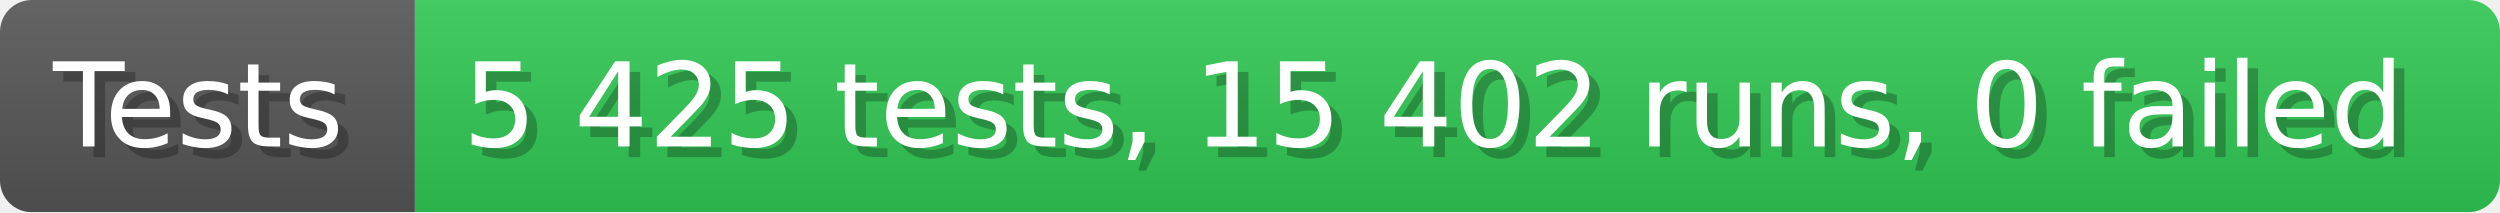
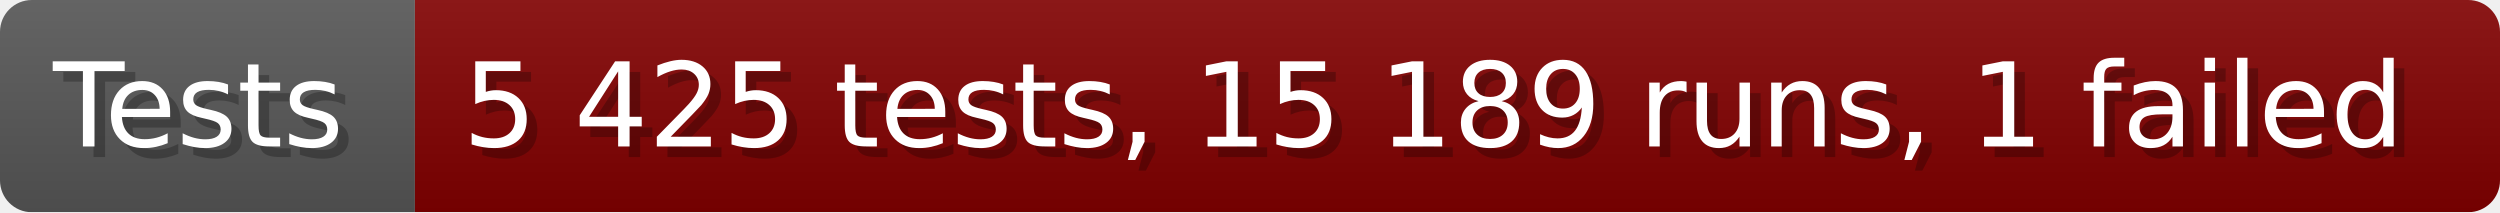
- <svg xmlns="http://www.w3.org/2000/svg" width="235.6" height="20" viewBox="0 0 2356 200" role="img" aria-label="Tests: 5 425 tests, 15 402 runs, 0 failed">
+ <svg xmlns="http://www.w3.org/2000/svg" width="235.6" height="20" viewBox="0 0 2356 200" role="img" aria-label="Tests: 5 425 tests, 15 189 runs, 1 failed">
  <linearGradient id="a" x2="0" y2="100%">
    <stop offset="0" stop-opacity=".1" stop-color="#EEE" />
    <stop offset="1" stop-opacity=".1" />
  </linearGradient>
  <mask id="m">
    <rect width="2356" height="200" rx="30" fill="#FFF" />
  </mask>
  <g mask="url(#m)">
    <rect width="391" height="200" fill="#555" />
-     <rect width="1965" height="200" fill="#31c653" x="391" />
+     <rect width="1965" height="200" fill="#800000" x="391" />
    <rect width="2356" height="200" fill="url(#a)" />
  </g>
  <g aria-hidden="true" fill="#fff" text-anchor="start" font-family="Verdana,DejaVu Sans,sans-serif" font-size="110">
    <text x="60" y="148" textLength="291" fill="#000" opacity="0.25">Tests</text>
    <text x="50" y="138" textLength="291">Tests</text>
-     <text x="446" y="148" textLength="1865" fill="#000" opacity="0.25">5 425 tests, 15 402 runs, 0 failed</text>
-     <text x="436" y="138" textLength="1865">5 425 tests, 15 402 runs, 0 failed</text>
+     <text x="446" y="148" textLength="1865" fill="#000" opacity="0.25">5 425 tests, 15 189 runs, 1 failed</text>
+     <text x="436" y="138" textLength="1865">5 425 tests, 15 189 runs, 1 failed</text>
  </g>
</svg>
